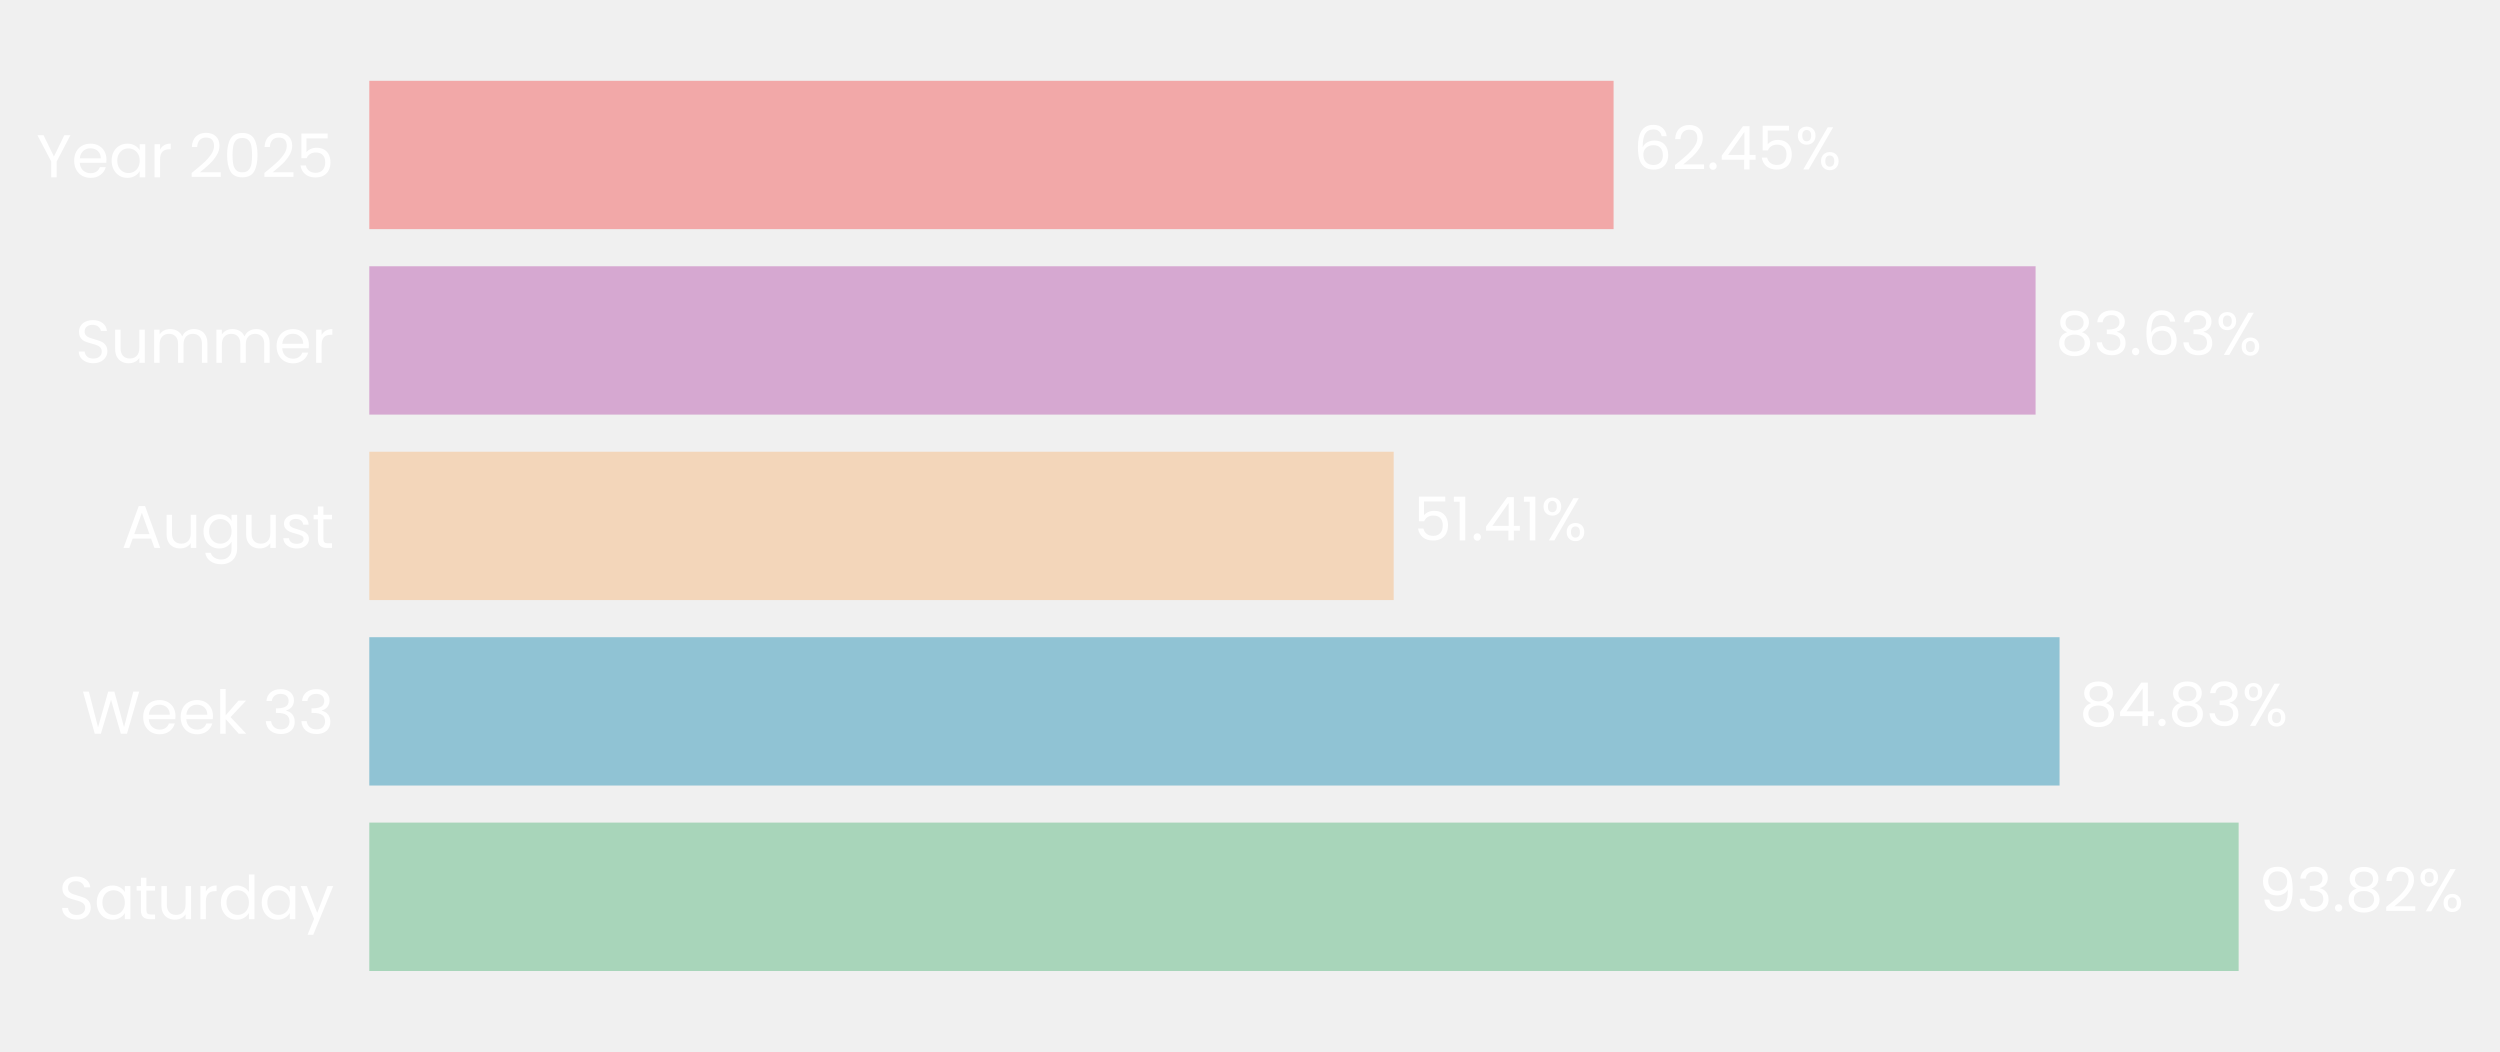
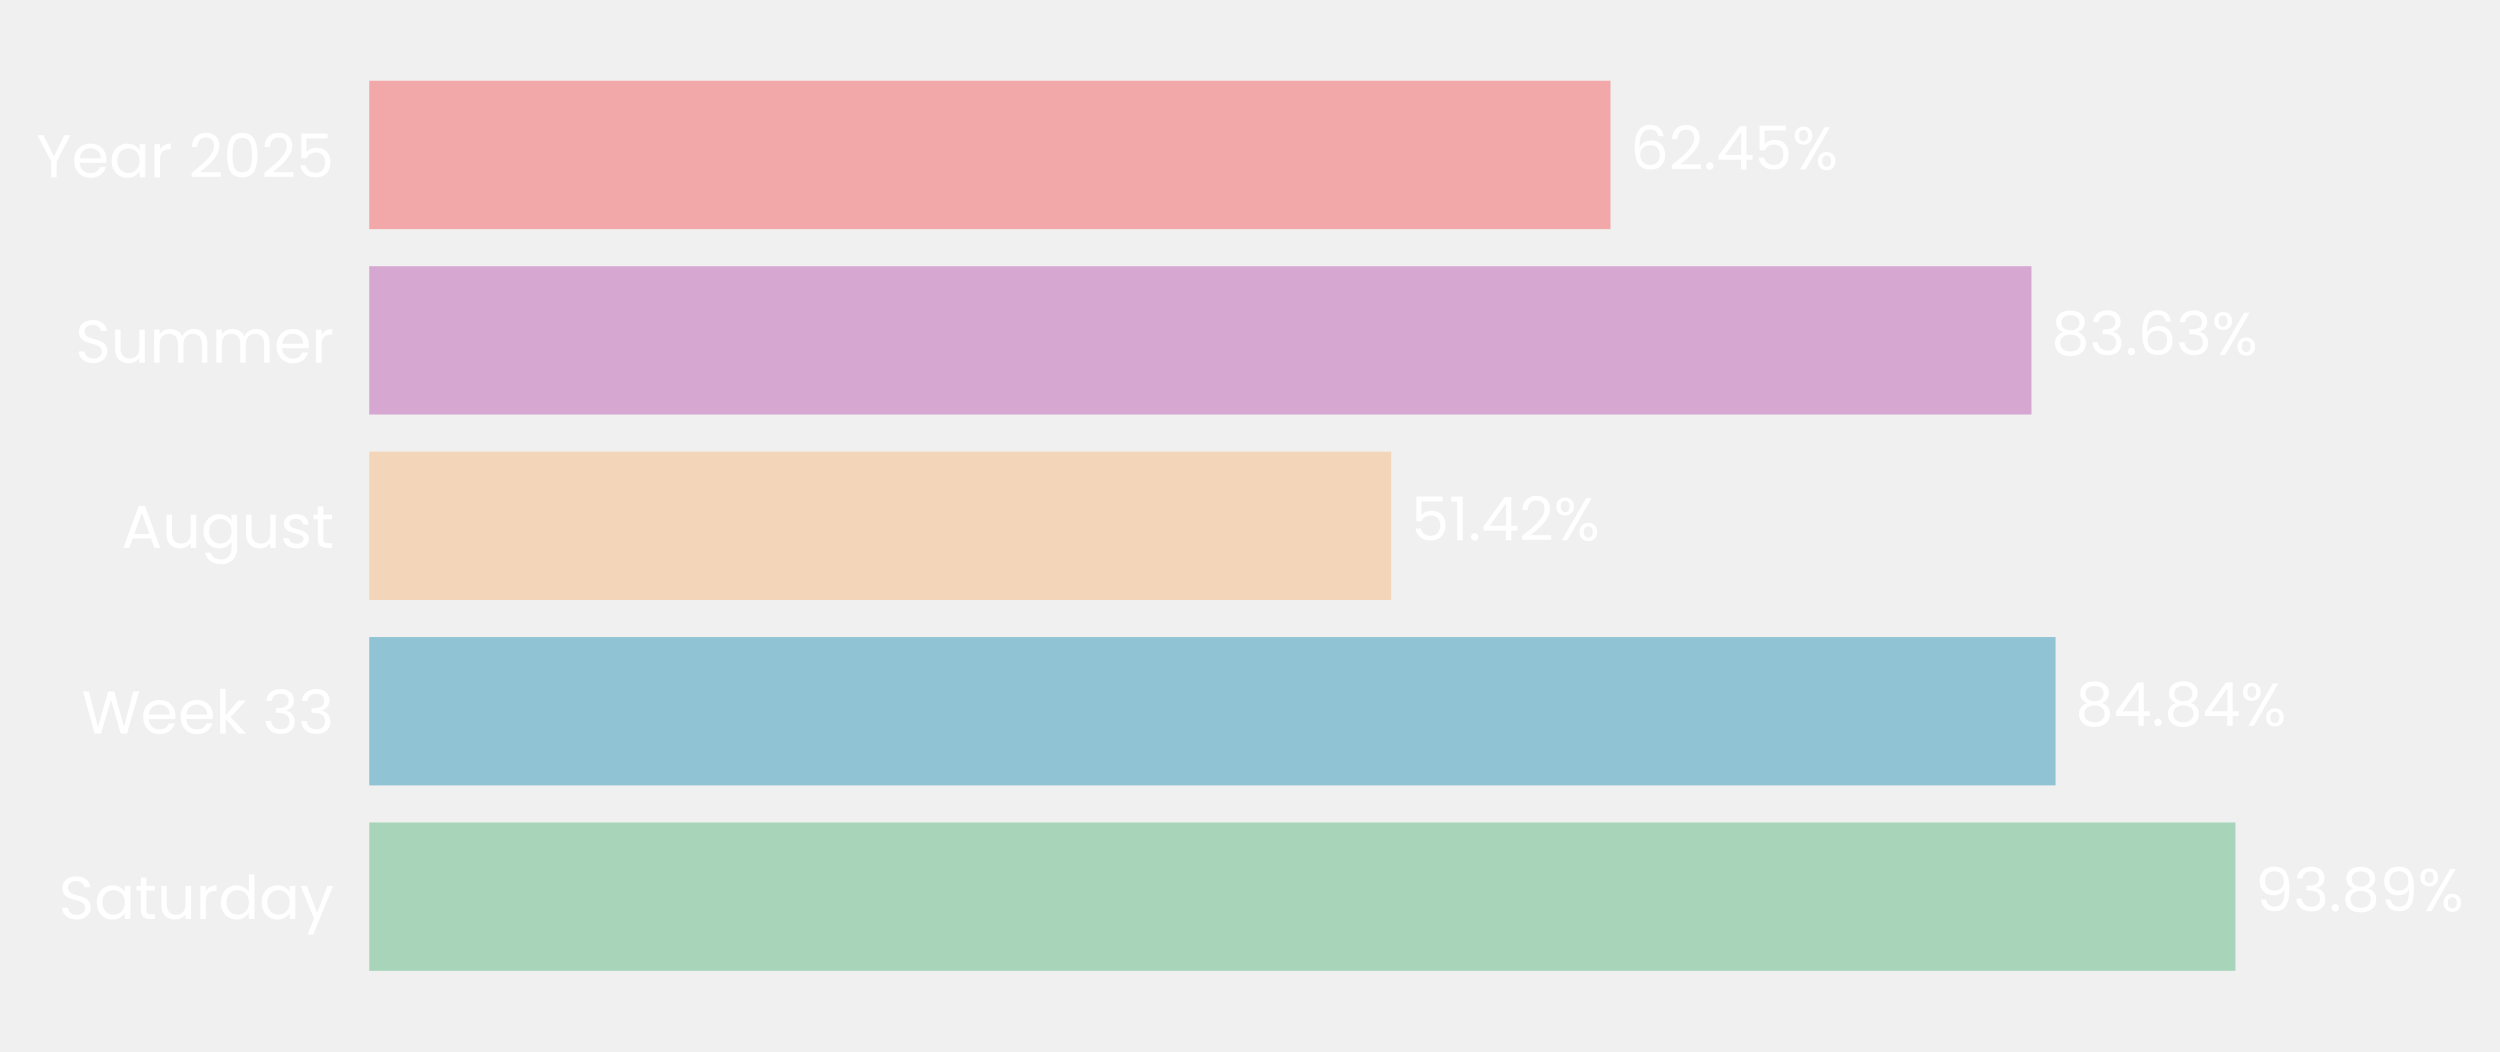
- <svg xmlns="http://www.w3.org/2000/svg" xmlns:xlink="http://www.w3.org/1999/xlink" width="496.303pt" height="208.8pt" viewBox="0 0 496.303 208.8" version="1.1">
+ <svg xmlns="http://www.w3.org/2000/svg" xmlns:xlink="http://www.w3.org/1999/xlink" width="496.383pt" height="208.8pt" viewBox="0 0 496.383 208.8" version="1.1">
  <defs>
    <style type="text/css">*{stroke-linejoin: round; stroke-linecap: butt}</style>
  </defs>
  <g id="figure_1">
    <g id="patch_1">
-       <path d="M 0 208.8  L 496.303 208.8  L 496.303 0  L 0 0  L 0 208.8  z " style="fill: none" />
+       <path d="M 0 208.8  L 496.383 208.8  L 496.383 0  L 0 0  L 0 208.8  z " style="fill: none" />
    </g>
    <g id="axes_1">
      <g id="patch_2">
-         <path d="M 73.311 201.6  L 468.866 201.6  L 468.866 7.2  L 73.311 7.2  L 73.311 201.6  z " style="fill: none" />
+         <path d="M 73.311 201.6  L 467.965 201.6  L 467.965 7.2  L 73.311 7.2  L 73.311 201.6  z " style="fill: none" />
      </g>
      <g id="patch_3">
-         <path d="M 73.311 192.764  L 444.419 192.764  L 444.419 163.309  L 73.311 163.309  z " clip-path="url(#pe3da70a32b)" style="fill: #a8d5ba" />
+         <path d="M 73.311 192.764  L 443.848 192.764  L 443.848 163.309  L 73.311 163.309  z " clip-path="url(#pb869c69aed)" style="fill: #a8d5ba" />
      </g>
      <g id="patch_4">
-         <path d="M 73.311 155.945  L 408.866 155.945  L 408.866 126.491  L 73.311 126.491  z " clip-path="url(#pe3da70a32b)" style="fill: #90c3d4" />
+         <path d="M 73.311 155.945  L 408.141 155.945  L 408.141 126.491  L 73.311 126.491  z " clip-path="url(#pb869c69aed)" style="fill: #90c3d4" />
      </g>
      <g id="patch_5">
-         <path d="M 73.311 119.127  L 276.68 119.127  L 276.68 89.673  L 73.311 89.673  z " clip-path="url(#pe3da70a32b)" style="fill: #f3d6ba" />
+         <path d="M 73.311 119.127  L 276.226 119.127  L 276.226 89.673  L 73.311 89.673  z " clip-path="url(#pb869c69aed)" style="fill: #f3d6ba" />
      </g>
      <g id="patch_6">
-         <path d="M 73.311 82.309  L 404.108 82.309  L 404.108 52.855  L 73.311 52.855  z " clip-path="url(#pe3da70a32b)" style="fill: #d6a8d1" />
+         <path d="M 73.311 82.309  L 403.357 82.309  L 403.357 52.855  L 73.311 52.855  z " clip-path="url(#pb869c69aed)" style="fill: #d6a8d1" />
      </g>
      <g id="patch_7">
-         <path d="M 73.311 45.491  L 320.331 45.491  L 320.331 16.036  L 73.311 16.036  z " clip-path="url(#pe3da70a32b)" style="fill: #f2a8a8" />
+         <path d="M 73.311 45.491  L 319.769 45.491  L 319.769 16.036  L 73.311 16.036  z " clip-path="url(#pb869c69aed)" style="fill: #f2a8a8" />
      </g>
      <g id="matplotlib.axis_1">
        <g id="ytick_1">
          <g id="text_1">
            <g style="fill: #ffffff" transform="translate(11.65312 182.4764) scale(0.12 -0.12)">
              <defs>
                <path id="Poppins-Regular-53" d="M 1907 -45  Q 1466 -45 1117 112  Q 768 269 569 547  Q 371 826 365 1190  L 986 1190  Q 1018 877 1245 662  Q 1472 448 1907 448  Q 2323 448 2563 656  Q 2803 864 2803 1190  Q 2803 1446 2662 1606  Q 2522 1766 2310 1849  Q 2099 1933 1741 2029  Q 1299 2144 1033 2259  Q 768 2374 579 2620  Q 390 2867 390 3283  Q 390 3648 576 3929  Q 762 4211 1098 4364  Q 1434 4518 1869 4518  Q 2496 4518 2896 4204  Q 3296 3891 3347 3373  L 2707 3373  Q 2675 3629 2438 3824  Q 2202 4019 1811 4019  Q 1446 4019 1216 3830  Q 986 3642 986 3302  Q 986 3059 1123 2905  Q 1261 2752 1462 2672  Q 1664 2592 2029 2490  Q 2470 2368 2739 2249  Q 3008 2131 3200 1884  Q 3392 1638 3392 1216  Q 3392 890 3219 602  Q 3046 314 2707 134  Q 2368 -45 1907 -45  z " transform="scale(0.015625)" />
                <path id="Poppins-Regular-61" d="M 275 1766  Q 275 2304 492 2710  Q 710 3117 1091 3341  Q 1472 3565 1939 3565  Q 2400 3565 2739 3366  Q 3078 3168 3245 2867  L 3245 3507  L 3834 3507  L 3834 0  L 3245 0  L 3245 653  Q 3072 346 2729 144  Q 2387 -58 1933 -58  Q 1466 -58 1088 172  Q 710 403 492 819  Q 275 1235 275 1766  z M 3245 1760  Q 3245 2157 3085 2451  Q 2925 2746 2653 2902  Q 2381 3059 2054 3059  Q 1728 3059 1459 2905  Q 1190 2752 1030 2457  Q 870 2163 870 1766  Q 870 1363 1030 1065  Q 1190 768 1459 611  Q 1728 454 2054 454  Q 2381 454 2653 611  Q 2925 768 3085 1065  Q 3245 1363 3245 1760  z " transform="scale(0.015625)" />
                <path id="Poppins-Regular-74" d="M 1203 3027  L 1203 960  Q 1203 704 1312 598  Q 1421 493 1690 493  L 2118 493  L 2118 0  L 1594 0  Q 1107 0 864 224  Q 621 448 621 960  L 621 3027  L 166 3027  L 166 3507  L 621 3507  L 621 4390  L 1203 4390  L 1203 3507  L 2118 3507  L 2118 3027  L 1203 3027  z " transform="scale(0.015625)" />
                <path id="Poppins-Regular-75" d="M 3603 3507  L 3603 0  L 3021 0  L 3021 518  Q 2854 250 2556 99  Q 2259 -51 1901 -51  Q 1491 -51 1164 118  Q 838 288 649 627  Q 461 966 461 1453  L 461 3507  L 1037 3507  L 1037 1530  Q 1037 1011 1299 732  Q 1562 454 2016 454  Q 2483 454 2752 742  Q 3021 1030 3021 1581  L 3021 3507  L 3603 3507  z " transform="scale(0.015625)" />
                <path id="Poppins-Regular-72" d="M 1075 2938  Q 1229 3238 1513 3404  Q 1798 3571 2208 3571  L 2208 2970  L 2054 2970  Q 1075 2970 1075 1907  L 1075 0  L 493 0  L 493 3507  L 1075 3507  L 1075 2938  z " transform="scale(0.015625)" />
                <path id="Poppins-Regular-64" d="M 275 1766  Q 275 2304 492 2710  Q 710 3117 1091 3341  Q 1472 3565 1946 3565  Q 2355 3565 2707 3376  Q 3059 3187 3245 2880  L 3245 4736  L 3834 4736  L 3834 0  L 3245 0  L 3245 659  Q 3072 346 2733 144  Q 2394 -58 1939 -58  Q 1472 -58 1091 172  Q 710 403 492 819  Q 275 1235 275 1766  z M 3245 1760  Q 3245 2157 3085 2451  Q 2925 2746 2653 2902  Q 2381 3059 2054 3059  Q 1728 3059 1459 2905  Q 1190 2752 1030 2457  Q 870 2163 870 1766  Q 870 1363 1030 1065  Q 1190 768 1459 611  Q 1728 454 2054 454  Q 2381 454 2653 611  Q 2925 768 3085 1065  Q 3245 1363 3245 1760  z " transform="scale(0.015625)" />
                <path id="Poppins-Regular-79" d="M 3514 3507  L 1402 -1651  L 800 -1651  L 1491 38  L 77 3507  L 723 3507  L 1824 666  L 2912 3507  L 3514 3507  z " transform="scale(0.015625)" />
              </defs>
              <use xlink:href="#Poppins-Regular-53" />
              <use xlink:href="#Poppins-Regular-61" transform="translate(58.7 0)" />
              <use xlink:href="#Poppins-Regular-74" transform="translate(126.3 0)" />
              <use xlink:href="#Poppins-Regular-75" transform="translate(162.7 0)" />
              <use xlink:href="#Poppins-Regular-72" transform="translate(226.7 0)" />
              <use xlink:href="#Poppins-Regular-64" transform="translate(264 0)" />
              <use xlink:href="#Poppins-Regular-61" transform="translate(331.5999 0)" />
              <use xlink:href="#Poppins-Regular-79" transform="translate(399.1999 0)" />
            </g>
          </g>
        </g>
        <g id="ytick_2">
          <g id="text_2">
            <g style="fill: #ffffff" transform="translate(16.19813 145.6582) scale(0.12 -0.12)">
              <defs>
                <path id="Poppins-Regular-57" d="M 6099 4461  L 4806 0  L 4154 0  L 3117 3590  L 2042 0  L 1395 -6  L 147 4461  L 768 4461  L 1741 678  L 2816 4461  L 3469 4461  L 4493 691  L 5472 4461  L 6099 4461  z " transform="scale(0.015625)" />
                <path id="Poppins-Regular-65" d="M 3693 1888  Q 3693 1722 3674 1536  L 870 1536  Q 902 1018 1225 726  Q 1549 435 2010 435  Q 2387 435 2640 611  Q 2893 787 2995 1082  L 3622 1082  Q 3482 576 3059 259  Q 2637 -58 2010 -58  Q 1510 -58 1116 166  Q 723 390 499 803  Q 275 1216 275 1760  Q 275 2304 492 2713  Q 710 3123 1104 3344  Q 1498 3565 2010 3565  Q 2509 3565 2893 3347  Q 3277 3130 3485 2749  Q 3693 2368 3693 1888  z M 3091 2010  Q 3091 2342 2944 2582  Q 2797 2822 2544 2947  Q 2291 3072 1984 3072  Q 1542 3072 1232 2790  Q 922 2509 877 2010  L 3091 2010  z " transform="scale(0.015625)" />
                <path id="Poppins-Regular-6b" d="M 2451 0  L 1075 1549  L 1075 0  L 493 0  L 493 4736  L 1075 4736  L 1075 1952  L 2426 3507  L 3238 3507  L 1587 1760  L 3245 0  L 2451 0  z " transform="scale(0.015625)" />
                <path id="Poppins-Regular-20" transform="scale(0.015625)" />
                <path id="Poppins-Regular-33" d="M 384 3462  Q 429 4051 838 4384  Q 1248 4717 1901 4717  Q 2336 4717 2653 4560  Q 2970 4403 3133 4134  Q 3296 3866 3296 3526  Q 3296 3130 3069 2842  Q 2842 2554 2477 2470  L 2477 2438  Q 2893 2336 3136 2035  Q 3379 1734 3379 1248  Q 3379 883 3212 592  Q 3046 301 2713 134  Q 2381 -32 1914 -32  Q 1235 -32 800 323  Q 365 678 314 1331  L 877 1331  Q 922 947 1190 704  Q 1459 461 1907 461  Q 2355 461 2588 694  Q 2822 928 2822 1299  Q 2822 1779 2502 1990  Q 2182 2202 1536 2202  L 1389 2202  L 1389 2688  L 1542 2688  Q 2131 2694 2432 2883  Q 2733 3072 2733 3469  Q 2733 3808 2512 4013  Q 2291 4218 1882 4218  Q 1485 4218 1241 4013  Q 998 3808 954 3462  L 384 3462  z " transform="scale(0.015625)" />
              </defs>
              <use xlink:href="#Poppins-Regular-57" />
              <use xlink:href="#Poppins-Regular-65" transform="translate(97.59999 0)" />
              <use xlink:href="#Poppins-Regular-65" transform="translate(159.6 0)" />
              <use xlink:href="#Poppins-Regular-6b" transform="translate(221.6 0)" />
              <use xlink:href="#Poppins-Regular-20" transform="translate(273.0999 0)" />
              <use xlink:href="#Poppins-Regular-33" transform="translate(299.7999 0)" />
              <use xlink:href="#Poppins-Regular-33" transform="translate(358.6999 0)" />
            </g>
          </g>
        </g>
        <g id="ytick_3">
          <g id="text_3">
            <g style="fill: #ffffff" transform="translate(24.11812 108.78) scale(0.12 -0.12)">
              <defs>
                <path id="Poppins-Regular-41" d="M 3130 992  L 1184 992  L 826 0  L 211 0  L 1824 4435  L 2496 4435  L 4102 0  L 3488 0  L 3130 992  z M 2963 1466  L 2157 3718  L 1350 1466  L 2963 1466  z " transform="scale(0.015625)" />
                <path id="Poppins-Regular-67" d="M 1939 3565  Q 2394 3565 2736 3366  Q 3078 3168 3245 2867  L 3245 3507  L 3834 3507  L 3834 -77  Q 3834 -557 3629 -931  Q 3424 -1306 3043 -1517  Q 2662 -1728 2157 -1728  Q 1466 -1728 1005 -1401  Q 544 -1075 461 -512  L 1037 -512  Q 1133 -832 1433 -1027  Q 1734 -1222 2157 -1222  Q 2637 -1222 2941 -921  Q 3245 -621 3245 -77  L 3245 659  Q 3072 352 2733 147  Q 2394 -58 1939 -58  Q 1472 -58 1091 172  Q 710 403 492 819  Q 275 1235 275 1766  Q 275 2304 492 2710  Q 710 3117 1091 3341  Q 1472 3565 1939 3565  z M 3245 1760  Q 3245 2157 3085 2451  Q 2925 2746 2653 2902  Q 2381 3059 2054 3059  Q 1728 3059 1459 2905  Q 1190 2752 1030 2457  Q 870 2163 870 1766  Q 870 1363 1030 1065  Q 1190 768 1459 611  Q 1728 454 2054 454  Q 2381 454 2653 611  Q 2925 768 3085 1065  Q 3245 1363 3245 1760  z " transform="scale(0.015625)" />
                <path id="Poppins-Regular-73" d="M 1734 -58  Q 1331 -58 1011 80  Q 691 218 505 464  Q 320 710 301 1030  L 902 1030  Q 928 768 1149 601  Q 1370 435 1728 435  Q 2061 435 2253 582  Q 2445 730 2445 954  Q 2445 1184 2240 1296  Q 2035 1408 1606 1517  Q 1216 1619 969 1724  Q 723 1830 547 2038  Q 371 2246 371 2586  Q 371 2854 531 3078  Q 691 3302 985 3433  Q 1280 3565 1658 3565  Q 2240 3565 2598 3270  Q 2957 2976 2982 2464  L 2400 2464  Q 2381 2739 2179 2905  Q 1978 3072 1638 3072  Q 1325 3072 1139 2937  Q 954 2803 954 2586  Q 954 2413 1066 2301  Q 1178 2189 1347 2121  Q 1517 2054 1818 1971  Q 2195 1869 2432 1769  Q 2669 1670 2838 1472  Q 3008 1274 3014 954  Q 3014 666 2854 435  Q 2694 205 2403 73  Q 2112 -58 1734 -58  z " transform="scale(0.015625)" />
              </defs>
              <use xlink:href="#Poppins-Regular-41" />
              <use xlink:href="#Poppins-Regular-75" transform="translate(67.39999 0)" />
              <use xlink:href="#Poppins-Regular-67" transform="translate(131.4 0)" />
              <use xlink:href="#Poppins-Regular-75" transform="translate(199 0)" />
              <use xlink:href="#Poppins-Regular-73" transform="translate(263 0)" />
              <use xlink:href="#Poppins-Regular-74" transform="translate(315.2 0)" />
            </g>
          </g>
        </g>
        <g id="ytick_4">
          <g id="text_4">
            <g style="fill: #ffffff" transform="translate(14.95125 72.02182) scale(0.12 -0.12)">
              <defs>
                <path id="Poppins-Regular-6d" d="M 4710 3571  Q 5120 3571 5440 3401  Q 5760 3232 5945 2893  Q 6131 2554 6131 2067  L 6131 0  L 5555 0  L 5555 1984  Q 5555 2509 5296 2787  Q 5037 3066 4595 3066  Q 4141 3066 3872 2774  Q 3603 2483 3603 1933  L 3603 0  L 3027 0  L 3027 1984  Q 3027 2509 2768 2787  Q 2509 3066 2067 3066  Q 1613 3066 1344 2774  Q 1075 2483 1075 1933  L 1075 0  L 493 0  L 493 3507  L 1075 3507  L 1075 3002  Q 1248 3277 1539 3424  Q 1830 3571 2182 3571  Q 2624 3571 2963 3372  Q 3302 3174 3469 2790  Q 3616 3162 3955 3366  Q 4294 3571 4710 3571  z " transform="scale(0.015625)" />
              </defs>
              <use xlink:href="#Poppins-Regular-53" />
              <use xlink:href="#Poppins-Regular-75" transform="translate(58.7 0)" />
              <use xlink:href="#Poppins-Regular-6d" transform="translate(122.7 0)" />
              <use xlink:href="#Poppins-Regular-6d" transform="translate(225.7 0)" />
              <use xlink:href="#Poppins-Regular-65" transform="translate(328.7 0)" />
              <use xlink:href="#Poppins-Regular-72" transform="translate(390.6999 0)" />
            </g>
          </g>
        </g>
        <g id="ytick_5">
          <g id="text_5">
            <g style="fill: #ffffff" transform="translate(7.2 35.20364) scale(0.12 -0.12)">
              <defs>
                <path id="Poppins-Regular-59" d="M 3616 4461  L 2163 1683  L 2163 0  L 1581 0  L 1581 1683  L 122 4461  L 768 4461  L 1869 2202  L 2970 4461  L 3616 4461  z " transform="scale(0.015625)" />
                <path id="Poppins-Regular-32" d="M 326 467  Q 1139 1120 1600 1539  Q 2061 1958 2377 2416  Q 2694 2874 2694 3315  Q 2694 3731 2492 3971  Q 2291 4211 1843 4211  Q 1408 4211 1168 3939  Q 928 3667 909 3213  L 346 3213  Q 371 3930 780 4320  Q 1190 4710 1837 4710  Q 2496 4710 2883 4345  Q 3270 3981 3270 3341  Q 3270 2810 2953 2307  Q 2637 1805 2233 1424  Q 1830 1043 1203 538  L 3405 538  L 3405 51  L 326 51  L 326 467  z " transform="scale(0.015625)" />
                <path id="Poppins-Regular-30" d="M 397 2362  Q 397 3462 755 4080  Q 1114 4698 2010 4698  Q 2899 4698 3257 4080  Q 3616 3462 3616 2362  Q 3616 1242 3257 621  Q 2899 0 2010 0  Q 1114 0 755 621  Q 397 1242 397 2362  z M 3040 2362  Q 3040 2918 2966 3305  Q 2893 3693 2665 3929  Q 2438 4166 2010 4166  Q 1574 4166 1347 3929  Q 1120 3693 1046 3305  Q 973 2918 973 2362  Q 973 1786 1046 1395  Q 1120 1005 1347 768  Q 1574 531 2010 531  Q 2438 531 2665 768  Q 2893 1005 2966 1395  Q 3040 1786 3040 2362  z " transform="scale(0.015625)" />
                <path id="Poppins-Regular-35" d="M 3347 4122  L 1101 4122  L 1101 2662  Q 1248 2867 1536 2998  Q 1824 3130 2157 3130  Q 2688 3130 3021 2909  Q 3354 2688 3498 2339  Q 3642 1990 3642 1600  Q 3642 1139 3469 774  Q 3296 410 2941 198  Q 2586 -13 2061 -13  Q 1389 -13 973 332  Q 557 678 467 1254  L 1037 1254  Q 1120 890 1389 685  Q 1658 480 2067 480  Q 2573 480 2829 784  Q 3085 1088 3085 1587  Q 3085 2086 2829 2358  Q 2573 2630 2074 2630  Q 1734 2630 1481 2467  Q 1229 2304 1114 2022  L 563 2022  L 563 4634  L 3347 4634  L 3347 4122  z " transform="scale(0.015625)" />
              </defs>
              <use xlink:href="#Poppins-Regular-59" />
              <use xlink:href="#Poppins-Regular-65" transform="translate(58.39999 0)" />
              <use xlink:href="#Poppins-Regular-61" transform="translate(120.4 0)" />
              <use xlink:href="#Poppins-Regular-72" transform="translate(188 0)" />
              <use xlink:href="#Poppins-Regular-20" transform="translate(225.3 0)" />
              <use xlink:href="#Poppins-Regular-32" transform="translate(252 0)" />
              <use xlink:href="#Poppins-Regular-30" transform="translate(309.4999 0)" />
              <use xlink:href="#Poppins-Regular-32" transform="translate(372.2999 0)" />
              <use xlink:href="#Poppins-Regular-35" transform="translate(429.7999 0)" />
            </g>
          </g>
        </g>
      </g>
      <g id="text_6">
-         <g style="fill: #ffffff" transform="translate(448.3745 180.9164) scale(0.12 -0.12)">
+         <g style="fill: #ffffff" transform="translate(447.794 180.9164) scale(0.12 -0.12)">
          <defs>
            <path id="Poppins-Regular-39" d="M 1146 1242  Q 1210 877 1443 678  Q 1677 480 2074 480  Q 2605 480 2857 896  Q 3110 1312 3098 2298  Q 2963 2010 2649 1846  Q 2336 1683 1952 1683  Q 1523 1683 1187 1859  Q 851 2035 659 2374  Q 467 2714 467 3194  Q 467 3878 864 4297  Q 1261 4717 1990 4717  Q 2886 4717 3248 4134  Q 3610 3552 3610 2400  Q 3610 1594 3466 1069  Q 3322 544 2979 269  Q 2637 -6 2042 -6  Q 1389 -6 1024 346  Q 659 698 608 1242  L 1146 1242  z M 2048 2176  Q 2477 2176 2752 2441  Q 3027 2707 3027 3162  Q 3027 3642 2758 3936  Q 2490 4230 2003 4230  Q 1555 4230 1289 3948  Q 1024 3667 1024 3206  Q 1024 2739 1286 2457  Q 1549 2176 2048 2176  z " transform="scale(0.015625)" />
            <path id="Poppins-Regular-2e" d="M 678 -38  Q 512 -38 397 77  Q 282 192 282 358  Q 282 525 397 640  Q 512 755 678 755  Q 838 755 950 640  Q 1062 525 1062 358  Q 1062 192 950 77  Q 838 -38 678 -38  z " transform="scale(0.015625)" />
            <path id="Poppins-Regular-38" d="M 1242 2406  Q 883 2547 691 2816  Q 499 3085 499 3469  Q 499 3814 672 4092  Q 845 4371 1187 4534  Q 1530 4698 2016 4698  Q 2502 4698 2844 4534  Q 3187 4371 3363 4092  Q 3539 3814 3539 3469  Q 3539 3098 3340 2819  Q 3142 2541 2797 2406  Q 3194 2285 3427 1981  Q 3661 1677 3661 1248  Q 3661 832 3456 521  Q 3251 211 2876 41  Q 2502 -128 2016 -128  Q 1530 -128 1162 41  Q 794 211 589 521  Q 384 832 384 1248  Q 384 1677 614 1984  Q 845 2291 1242 2406  z M 2976 3398  Q 2976 3789 2720 4000  Q 2464 4211 2016 4211  Q 1574 4211 1318 4000  Q 1062 3789 1062 3392  Q 1062 3034 1328 2816  Q 1594 2598 2016 2598  Q 2445 2598 2710 2819  Q 2976 3040 2976 3398  z M 2016 2150  Q 1542 2150 1241 1929  Q 941 1709 941 1267  Q 941 858 1232 608  Q 1523 358 2016 358  Q 2509 358 2797 608  Q 3085 858 3085 1267  Q 3085 1696 2790 1923  Q 2496 2150 2016 2150  z " transform="scale(0.015625)" />
            <path id="Poppins-Regular-25" d="M 269 3584  Q 269 4019 531 4278  Q 794 4538 1203 4538  Q 1613 4538 1875 4278  Q 2138 4019 2138 3584  Q 2138 3142 1875 2883  Q 1613 2624 1203 2624  Q 794 2624 531 2883  Q 269 3142 269 3584  z M 4006 4467  L 1414 0  L 838 0  L 3430 4467  L 4006 4467  z M 1203 4179  Q 986 4179 861 4028  Q 736 3878 736 3584  Q 736 3290 861 3136  Q 986 2982 1203 2982  Q 1421 2982 1549 3139  Q 1677 3296 1677 3584  Q 1677 3878 1549 4028  Q 1421 4179 1203 4179  z M 2720 883  Q 2720 1325 2982 1584  Q 3245 1843 3654 1843  Q 4064 1843 4323 1584  Q 4582 1325 4582 883  Q 4582 448 4323 185  Q 4064 -77 3654 -77  Q 3245 -77 2982 182  Q 2720 442 2720 883  z M 3648 1478  Q 3430 1478 3302 1328  Q 3174 1178 3174 883  Q 3174 595 3302 444  Q 3430 294 3648 294  Q 3866 294 3994 444  Q 4122 595 4122 883  Q 4122 1178 3994 1328  Q 3866 1478 3648 1478  z " transform="scale(0.015625)" />
          </defs>
          <use xlink:href="#Poppins-Regular-39" />
          <use xlink:href="#Poppins-Regular-33" transform="translate(62.99999 0)" />
          <use xlink:href="#Poppins-Regular-2e" transform="translate(121.9 0)" />
          <use xlink:href="#Poppins-Regular-38" transform="translate(142.9 0)" />
-           <use xlink:href="#Poppins-Regular-32" transform="translate(206 0)" />
-           <use xlink:href="#Poppins-Regular-25" transform="translate(263.4999 0)" />
+           <use xlink:href="#Poppins-Regular-39" transform="translate(206 0)" />
+           <use xlink:href="#Poppins-Regular-25" transform="translate(268.9999 0)" />
        </g>
      </g>
      <g id="text_7">
-         <g style="fill: #ffffff" transform="translate(412.8217 144.0982) scale(0.12 -0.12)">
+         <g style="fill: #ffffff" transform="translate(412.0873 144.0982) scale(0.12 -0.12)">
          <defs>
            <path id="Poppins-Regular-34" d="M 256 1030  L 256 1472  L 2502 4582  L 3200 4582  L 3200 1536  L 3840 1536  L 3840 1030  L 3200 1030  L 3200 0  L 2624 0  L 2624 1030  L 256 1030  z M 2650 3974  L 928 1536  L 2650 1536  L 2650 3974  z " transform="scale(0.015625)" />
          </defs>
          <use xlink:href="#Poppins-Regular-38" />
          <use xlink:href="#Poppins-Regular-34" transform="translate(63.09999 0)" />
          <use xlink:href="#Poppins-Regular-2e" transform="translate(126 0)" />
          <use xlink:href="#Poppins-Regular-38" transform="translate(147 0)" />
-           <use xlink:href="#Poppins-Regular-33" transform="translate(210.1 0)" />
-           <use xlink:href="#Poppins-Regular-25" transform="translate(269 0)" />
+           <use xlink:href="#Poppins-Regular-34" transform="translate(210.1 0)" />
+           <use xlink:href="#Poppins-Regular-25" transform="translate(273 0)" />
        </g>
      </g>
      <g id="text_8">
-         <g style="fill: #ffffff" transform="translate(280.6357 107.28) scale(0.12 -0.12)">
+         <g style="fill: #ffffff" transform="translate(280.1722 107.28) scale(0.12 -0.12)">
          <defs>
            <path id="Poppins-Regular-31" d="M 243 4096  L 243 4627  L 1446 4627  L 1446 0  L 858 0  L 858 4096  L 243 4096  z " transform="scale(0.015625)" />
          </defs>
          <use xlink:href="#Poppins-Regular-35" />
          <use xlink:href="#Poppins-Regular-31" transform="translate(62.79999 0)" />
          <use xlink:href="#Poppins-Regular-2e" transform="translate(94.79997 0)" />
          <use xlink:href="#Poppins-Regular-34" transform="translate(115.8 0)" />
-           <use xlink:href="#Poppins-Regular-31" transform="translate(178.7 0)" />
-           <use xlink:href="#Poppins-Regular-25" transform="translate(210.6999 0)" />
+           <use xlink:href="#Poppins-Regular-32" transform="translate(178.7 0)" />
+           <use xlink:href="#Poppins-Regular-25" transform="translate(236.1999 0)" />
        </g>
      </g>
      <g id="text_9">
-         <g style="fill: #ffffff" transform="translate(408.0636 70.46182) scale(0.12 -0.12)">
+         <g style="fill: #ffffff" transform="translate(407.3039 70.46182) scale(0.12 -0.12)">
          <defs>
            <path id="Poppins-Regular-36" d="M 2976 3526  Q 2835 4237 2099 4237  Q 1530 4237 1248 3798  Q 966 3360 973 2355  Q 1120 2688 1462 2877  Q 1805 3066 2227 3066  Q 2886 3066 3280 2656  Q 3674 2246 3674 1523  Q 3674 1088 3504 742  Q 3334 397 2992 192  Q 2650 -13 2163 -13  Q 1504 -13 1133 281  Q 762 576 614 1094  Q 467 1613 467 2374  Q 467 4723 2106 4723  Q 2733 4723 3091 4384  Q 3450 4045 3514 3526  L 2976 3526  z M 2106 2573  Q 1830 2573 1587 2461  Q 1344 2349 1193 2121  Q 1043 1894 1043 1568  Q 1043 1082 1324 778  Q 1606 474 2131 474  Q 2579 474 2844 752  Q 3110 1030 3110 1504  Q 3110 2003 2854 2288  Q 2598 2573 2106 2573  z " transform="scale(0.015625)" />
          </defs>
          <use xlink:href="#Poppins-Regular-38" />
          <use xlink:href="#Poppins-Regular-33" transform="translate(63.09999 0)" />
          <use xlink:href="#Poppins-Regular-2e" transform="translate(122 0)" />
          <use xlink:href="#Poppins-Regular-36" transform="translate(143 0)" />
          <use xlink:href="#Poppins-Regular-33" transform="translate(206.5 0)" />
          <use xlink:href="#Poppins-Regular-25" transform="translate(265.3999 0)" />
        </g>
      </g>
      <g id="text_10">
-         <g style="fill: #ffffff" transform="translate(324.2864 33.64364) scale(0.12 -0.12)">
+         <g style="fill: #ffffff" transform="translate(323.7153 33.64364) scale(0.12 -0.12)">
          <use xlink:href="#Poppins-Regular-36" />
          <use xlink:href="#Poppins-Regular-32" transform="translate(63.49999 0)" />
          <use xlink:href="#Poppins-Regular-2e" transform="translate(121 0)" />
          <use xlink:href="#Poppins-Regular-34" transform="translate(142 0)" />
          <use xlink:href="#Poppins-Regular-35" transform="translate(204.8999 0)" />
          <use xlink:href="#Poppins-Regular-25" transform="translate(267.6999 0)" />
        </g>
      </g>
    </g>
  </g>
  <defs>
-     <clipPath id="pe3da70a32b">
-       <rect x="73.311" y="7.2" width="395.555" height="194.4" />
+     <clipPath id="pb869c69aed">
+       <rect x="73.311" y="7.2" width="394.654" height="194.4" />
    </clipPath>
  </defs>
</svg>
